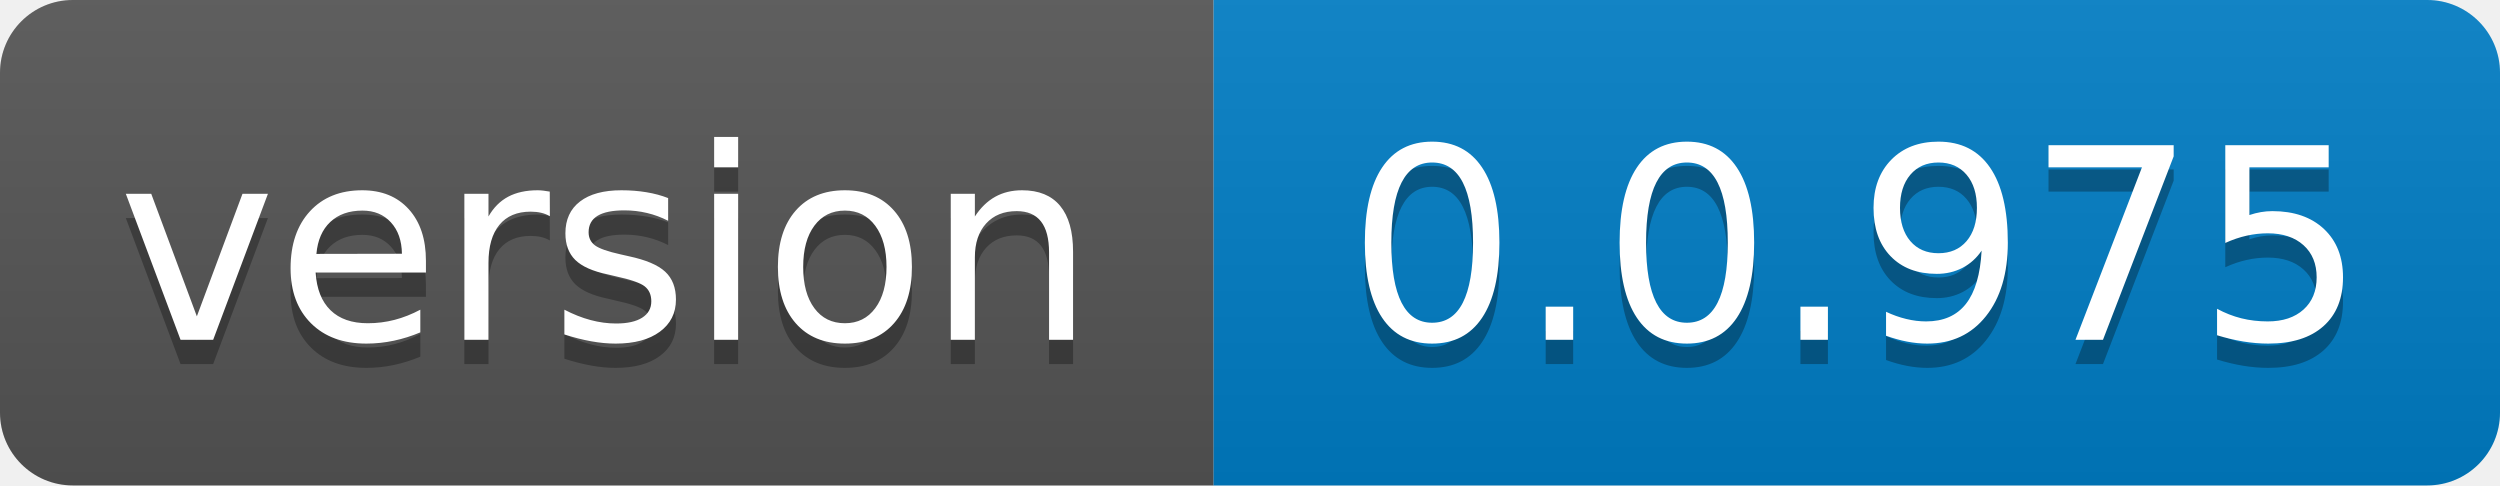
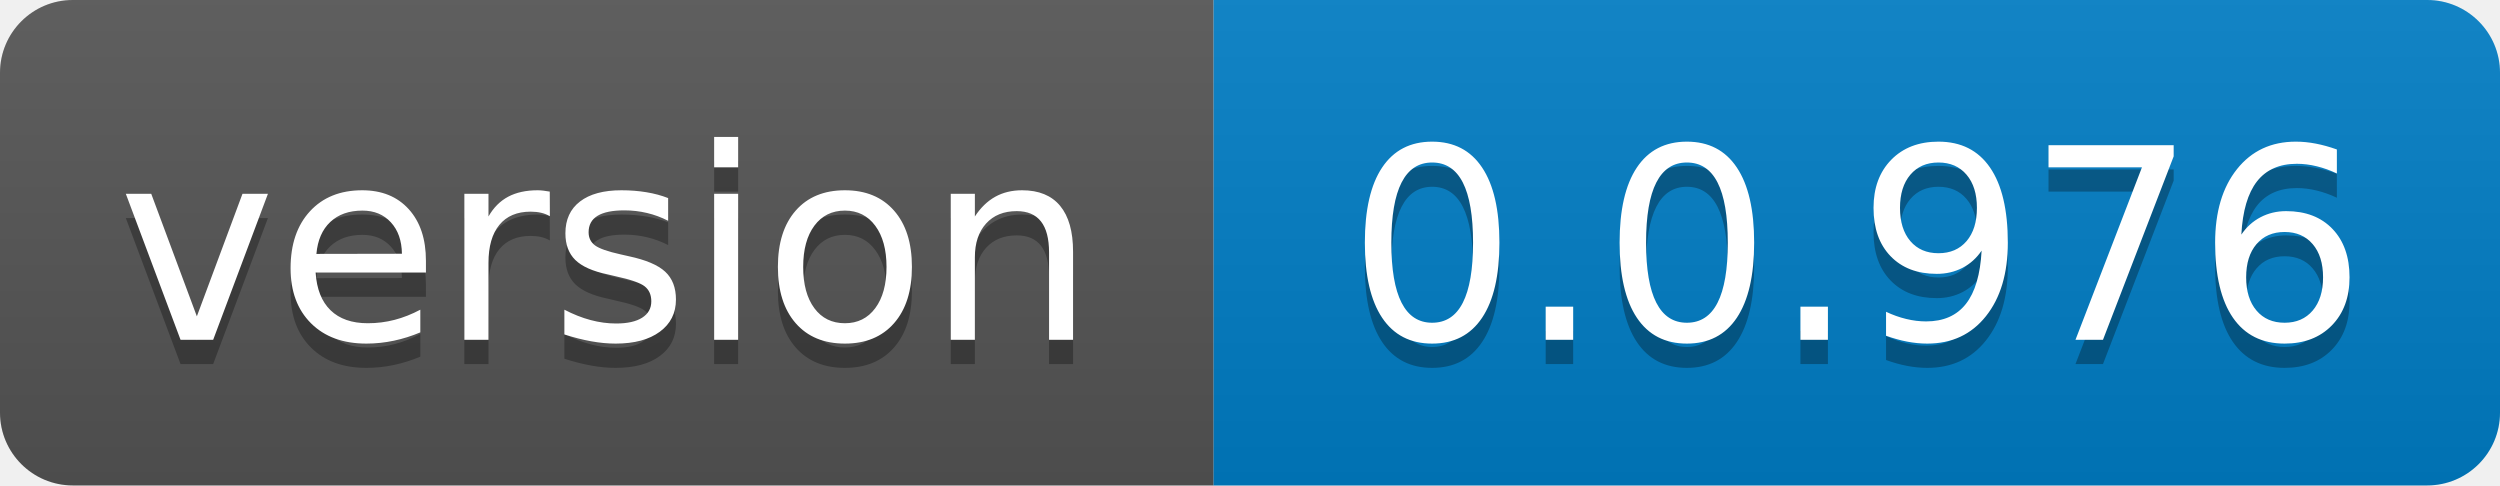
- <svg xmlns="http://www.w3.org/2000/svg" width="103" height="20" role="img" aria-label="version: 0.0.975">
+ <svg xmlns="http://www.w3.org/2000/svg" width="103" height="20" role="img" aria-label="version: 0.0.976">
  <linearGradient id="s" x2="0" y2="100%">
    <stop offset="0" stop-color="#bbb" stop-opacity=".1" />
    <stop offset="1" stop-opacity=".1" />
  </linearGradient>
  <clipPath id="r">
    <rect width="103" height="20" rx="3" fill="#fff" />
  </clipPath>
  <g clip-path="url(#r)">
    <rect width="50" height="20" fill="#555" />
    <rect x="50" width="53" height="20" fill="#007ec6" />
    <rect width="103" height="20" fill="url(#s)" />
  </g>
  <g fill="#fff" text-anchor="middle" font-family="Verdana,Geneva,DejaVu Sans,sans-serif" text-rendering="geometricPrecision" font-size="110">
    <text aria-hidden="true" x="250.0" transform="scale(.1)" textLength="400" y="150" fill="#010101" fill-opacity=".3">version</text>
    <text x="250.0" transform="scale(.1)" textLength="400" y="140" fill="#fff">version</text>
-     <text aria-hidden="true" x="765.0" transform="scale(.1)" textLength="430" y="150" fill="#010101" fill-opacity=".3">0.0.975</text>
-     <text x="765.0" transform="scale(.1)" textLength="430" y="140" fill="#fff">0.0.975</text>
+     <text aria-hidden="true" x="765.0" transform="scale(.1)" textLength="430" y="150" fill="#010101" fill-opacity=".3">0.0.976</text>
+     <text x="765.0" transform="scale(.1)" textLength="430" y="140" fill="#fff">0.0.976</text>
  </g>
</svg>
